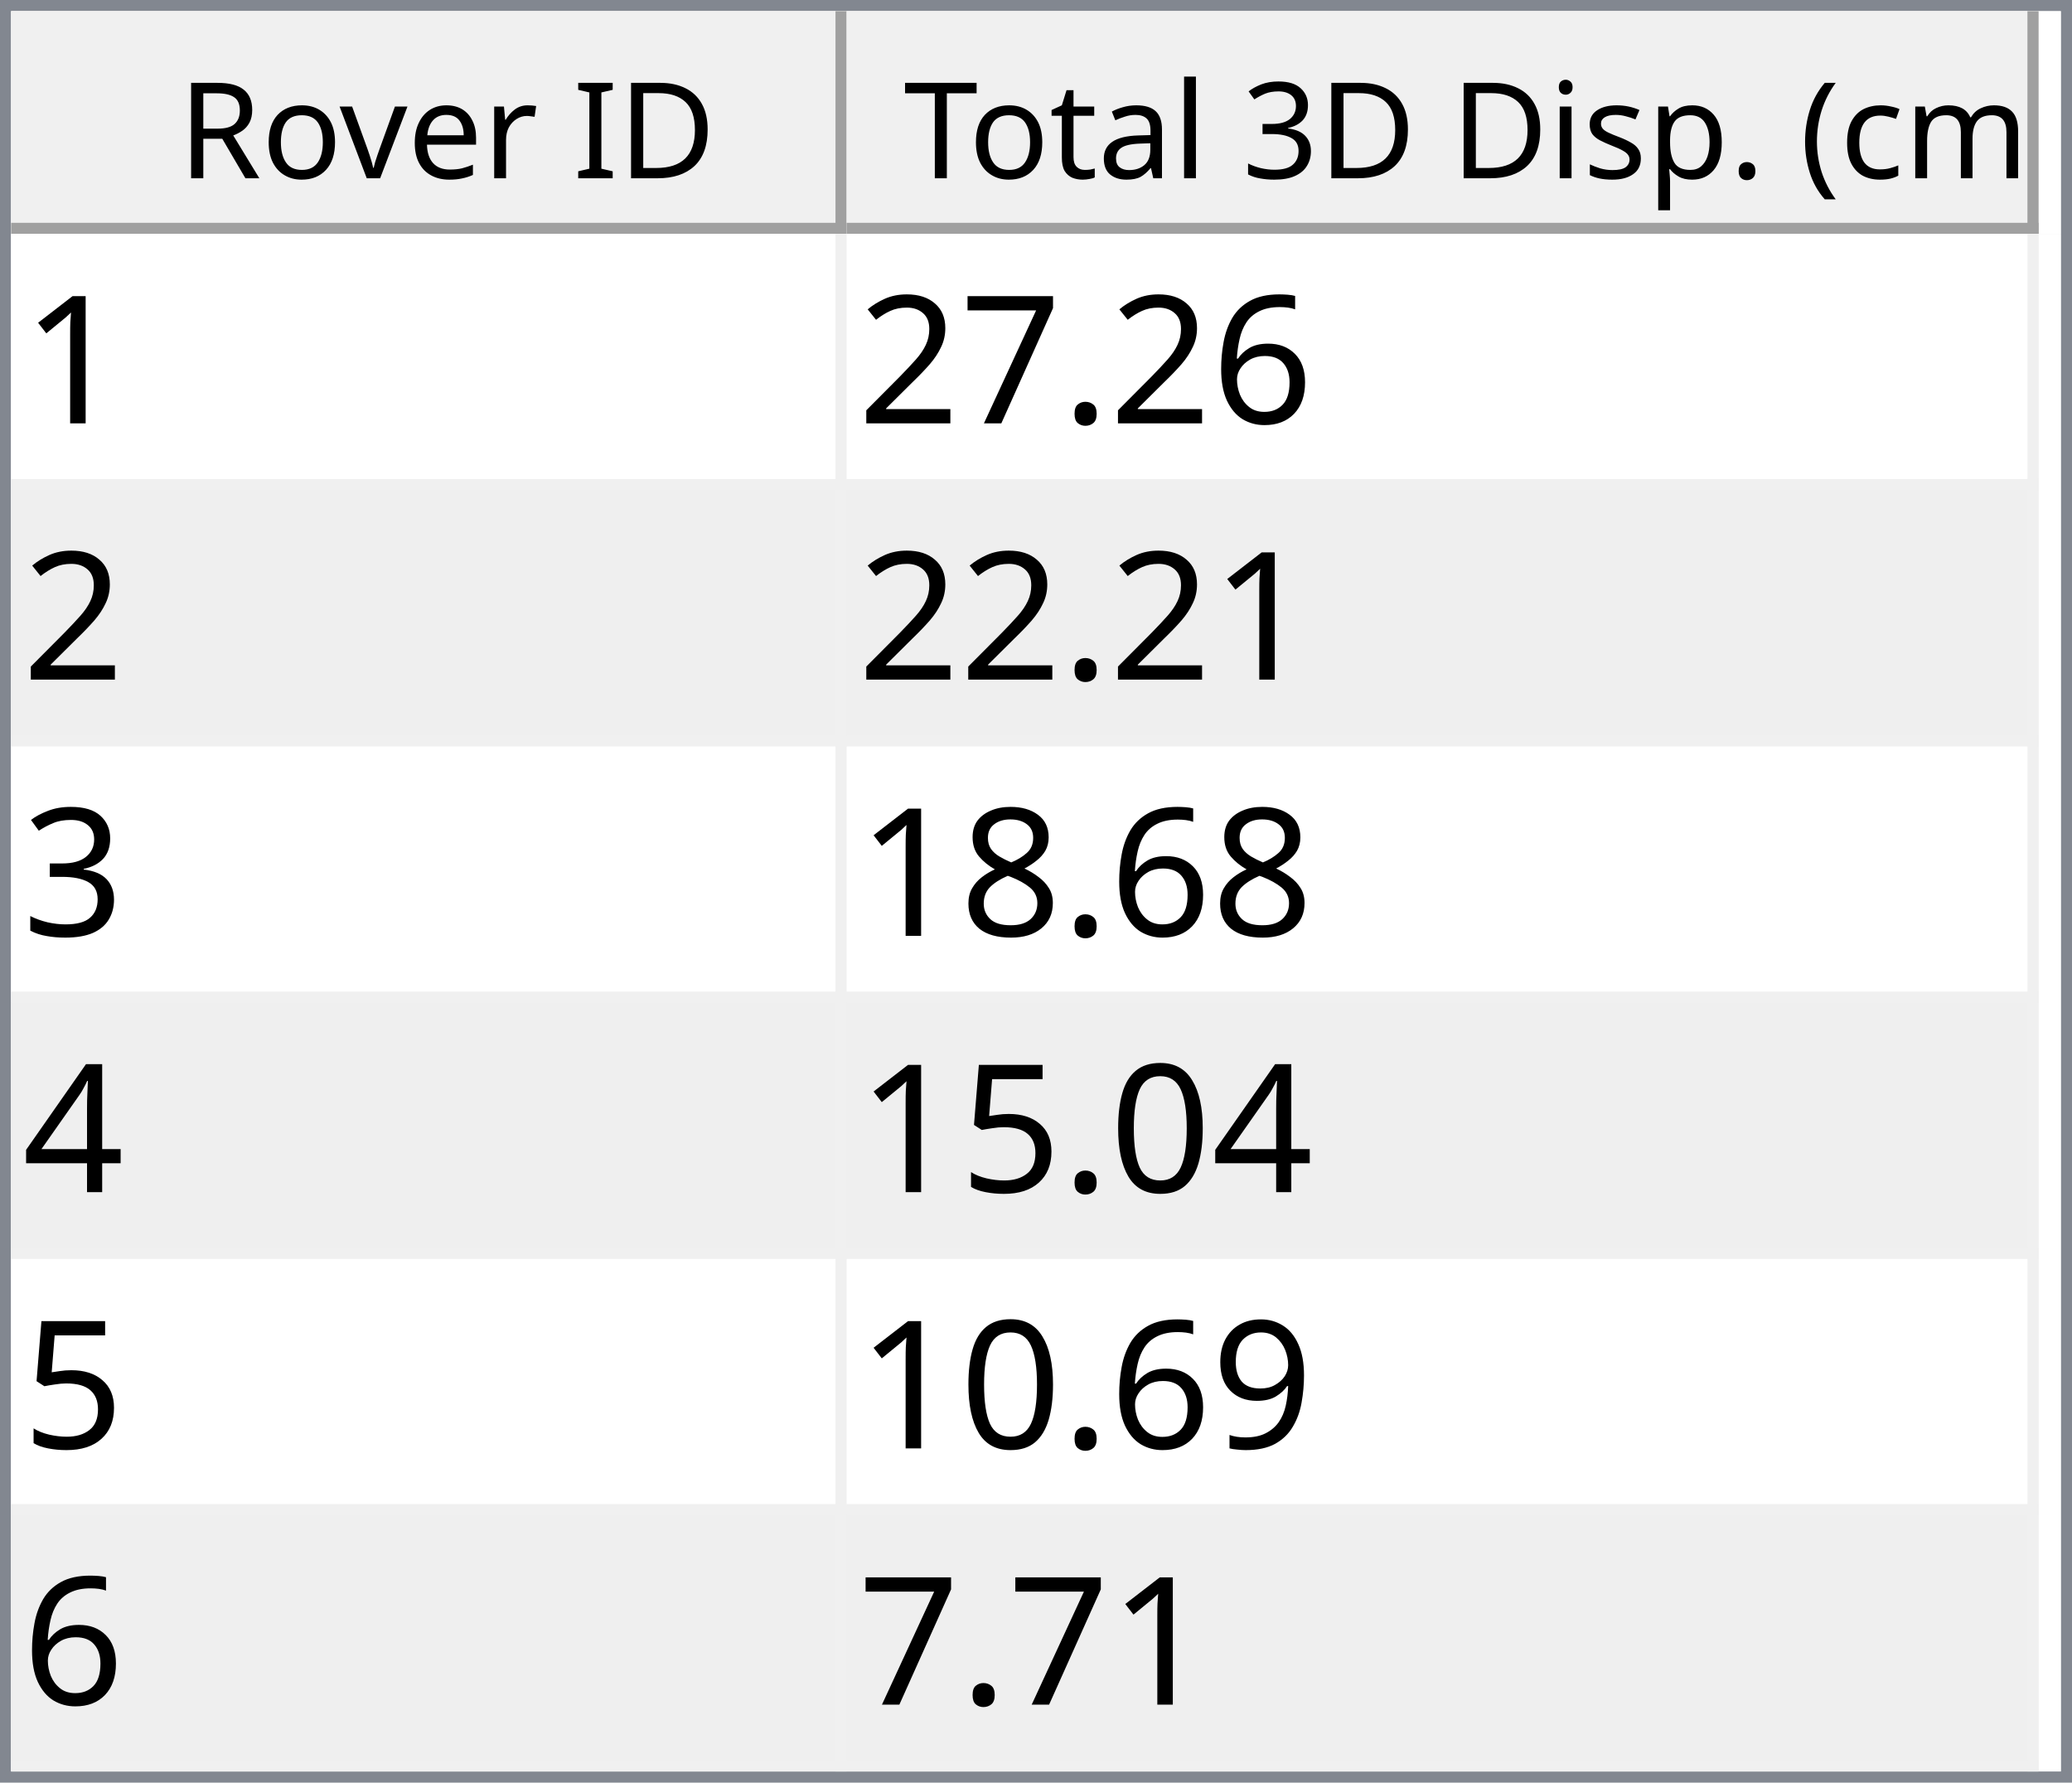
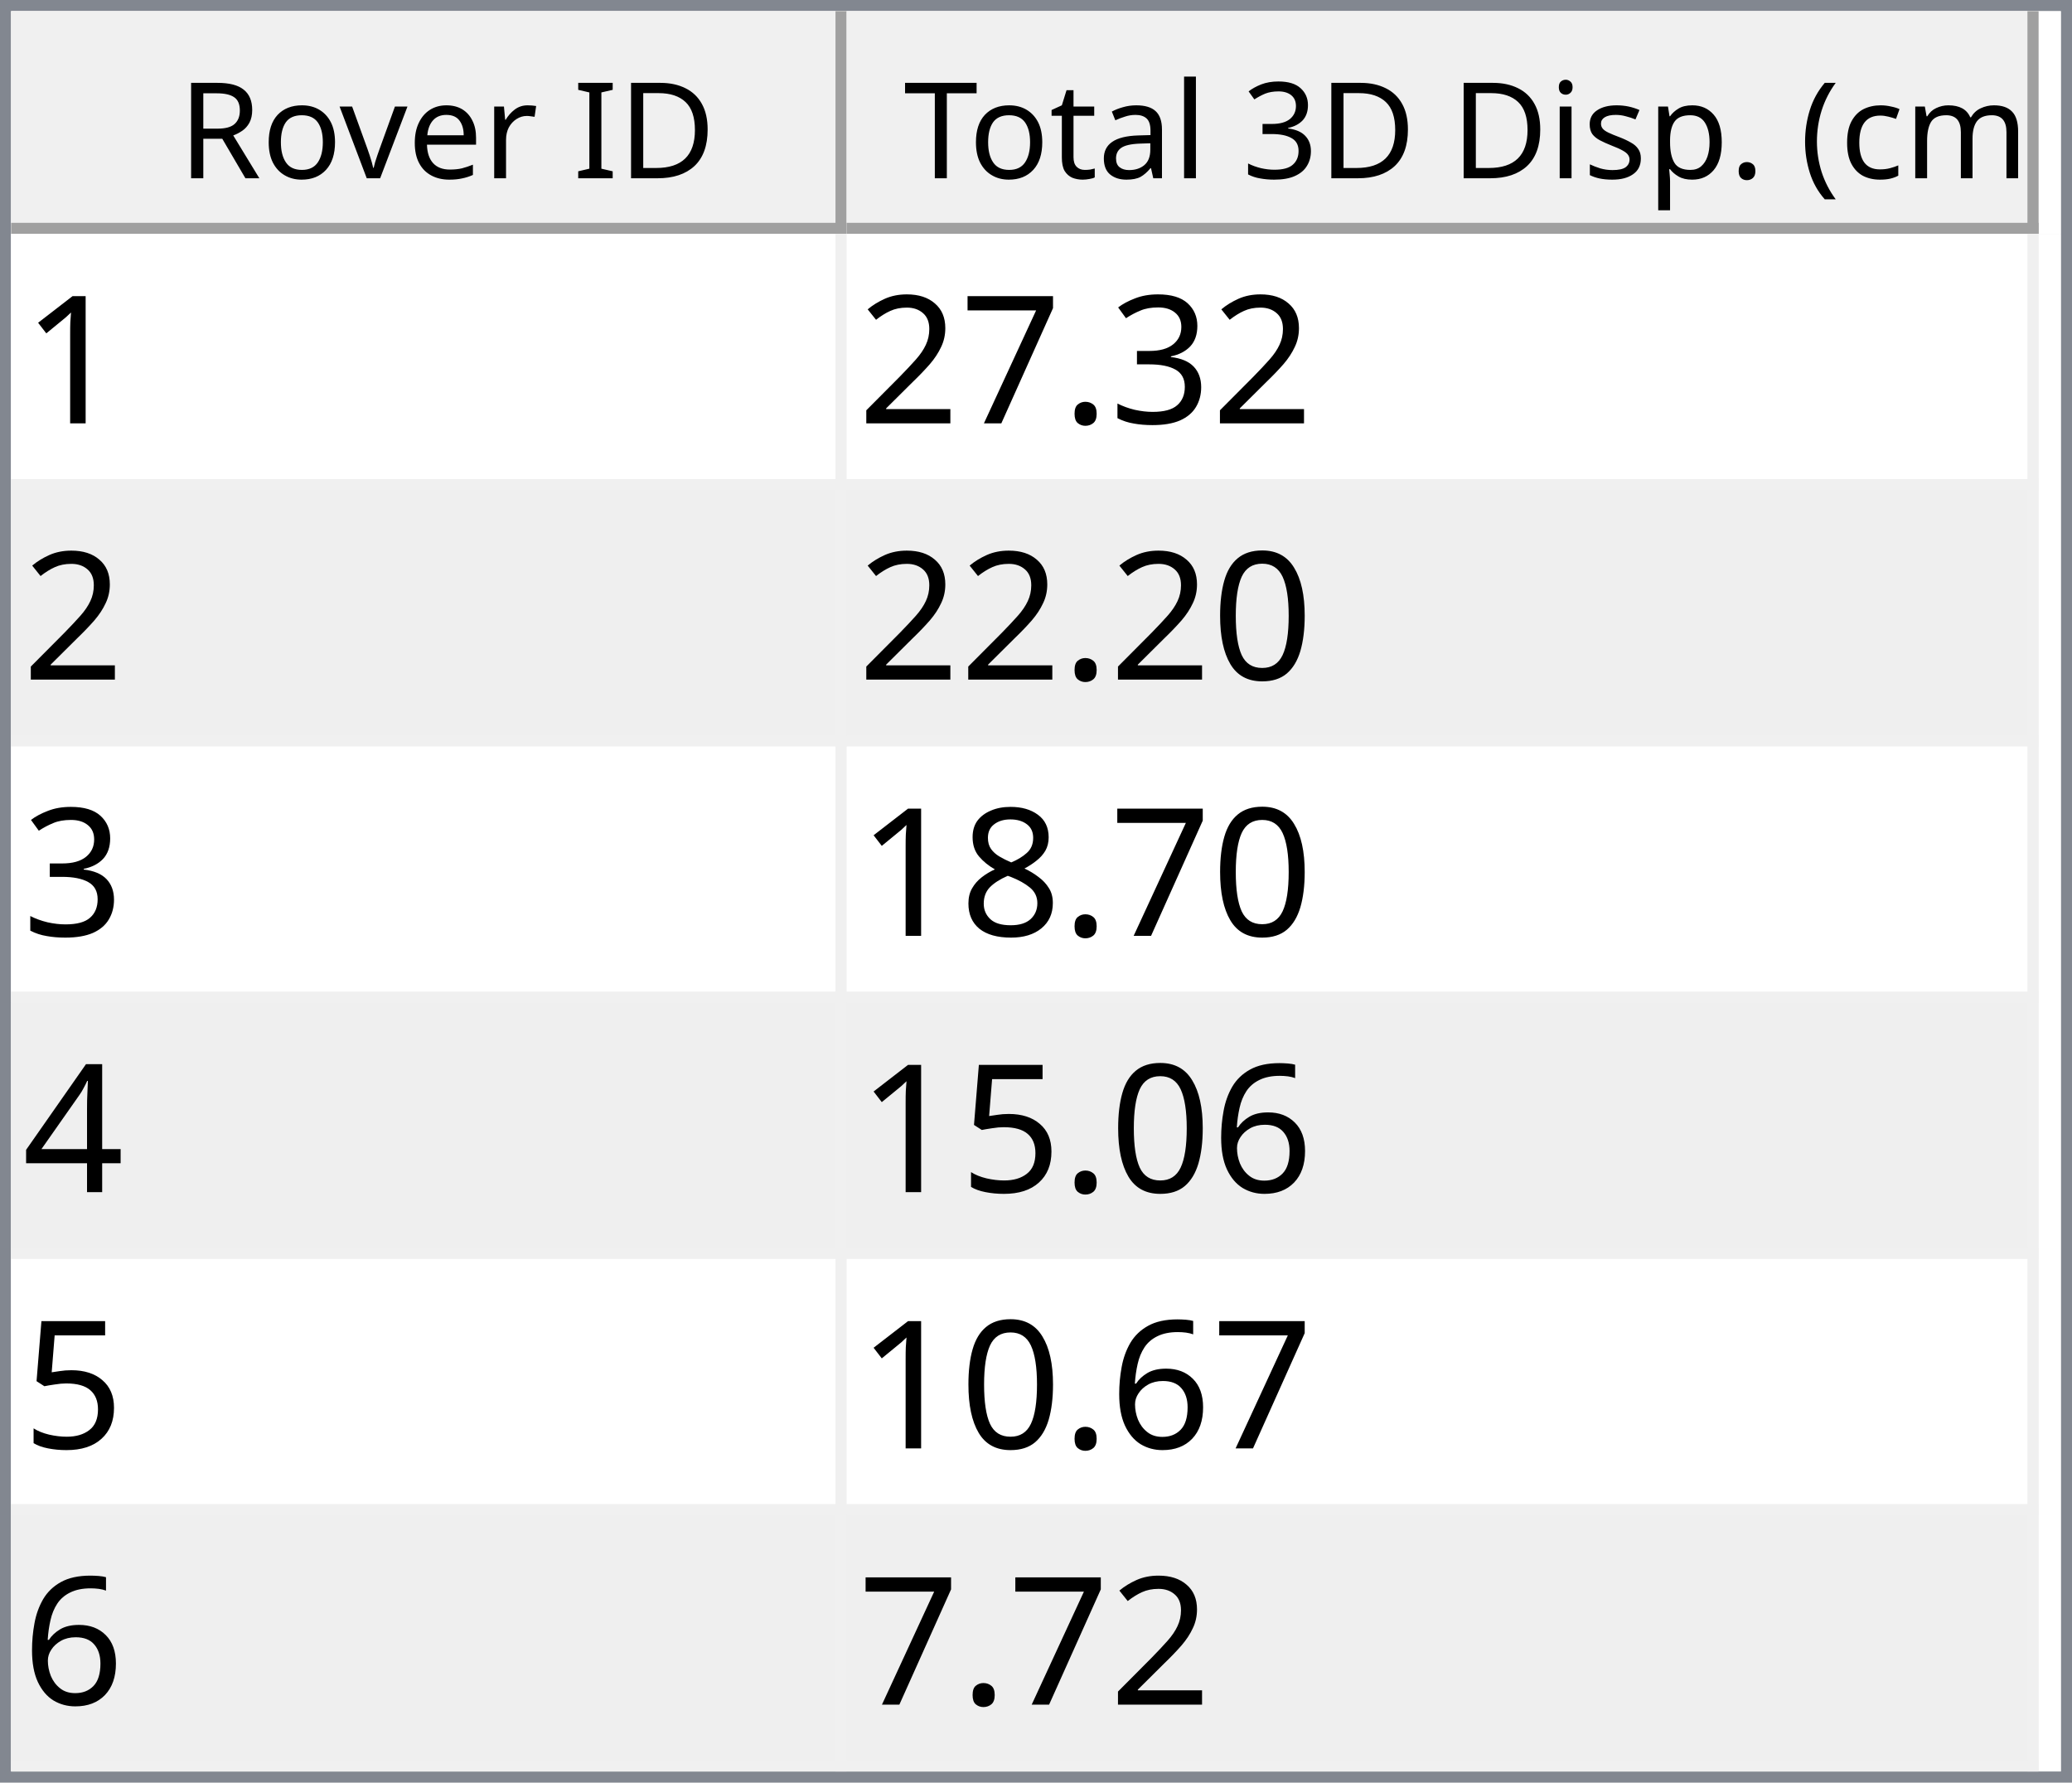
<svg xmlns="http://www.w3.org/2000/svg" style="fill-opacity:1; color-rendering:auto; color-interpolation:auto; text-rendering:auto; stroke:black; stroke-linecap:square; stroke-miterlimit:10; shape-rendering:auto; stroke-opacity:1; fill:black; stroke-dasharray:none; font-weight:normal; stroke-width:1; font-family:'Dialog'; font-style:normal; stroke-linejoin:miter; font-size:12px; stroke-dashoffset:0; image-rendering:auto;" width="186" height="160">
  <defs id="genericDefs" />
  <g>
    <defs id="defs1">
      <clipPath clipPathUnits="userSpaceOnUse" id="clipPath1">
        <path d="M0 0 L186 0 L186 160 L0 160 L0 0 Z" />
      </clipPath>
      <clipPath clipPathUnits="userSpaceOnUse" id="clipPath2">
        <path d="M0 0 L0 160 L186 160 L186 0 Z" />
      </clipPath>
      <clipPath clipPathUnits="userSpaceOnUse" id="clipPath3">
        <path d="M0 0 L0 20 L184 20 L184 0 Z" />
      </clipPath>
      <clipPath clipPathUnits="userSpaceOnUse" id="clipPath4">
        <path d="M0 0 L0 20 L75 20 L75 0 Z" />
      </clipPath>
      <clipPath clipPathUnits="userSpaceOnUse" id="clipPath5">
        <path d="M1 1 L1 19 L74 19 L74 1 Z" />
      </clipPath>
      <clipPath clipPathUnits="userSpaceOnUse" id="clipPath6">
        <path d="M0 0 L0 18 L73 18 L73 0 Z" />
      </clipPath>
      <clipPath clipPathUnits="userSpaceOnUse" id="clipPath7">
        <path d="M-0.5 -0.5 L-0.5 19.5 L74.5 19.5 L74.5 -0.5 Z" />
      </clipPath>
      <clipPath clipPathUnits="userSpaceOnUse" id="clipPath8">
        <path d="M0 0 L0 20 L107 20 L107 0 Z" />
      </clipPath>
      <clipPath clipPathUnits="userSpaceOnUse" id="clipPath9">
        <path d="M1 1 L1 19 L106 19 L106 1 Z" />
      </clipPath>
      <clipPath clipPathUnits="userSpaceOnUse" id="clipPath10">
        <path d="M0 0 L0 18 L105 18 L105 0 Z" />
      </clipPath>
      <clipPath clipPathUnits="userSpaceOnUse" id="clipPath11">
        <path d="M-0.5 -0.5 L-0.5 19.5 L106.5 19.5 L106.5 -0.5 Z" />
      </clipPath>
      <clipPath clipPathUnits="userSpaceOnUse" id="clipPath12">
        <path d="M0 0 L0 138 L184 138 L184 0 Z" />
      </clipPath>
      <clipPath clipPathUnits="userSpaceOnUse" id="clipPath13">
        <path d="M0 0 L0 138 L182 138 L182 0 Z" />
      </clipPath>
      <clipPath clipPathUnits="userSpaceOnUse" id="clipPath14">
        <path d="M-0.5 -0.5 L-0.5 137.5 L181.5 137.5 L181.5 -0.5 Z" />
      </clipPath>
      <clipPath clipPathUnits="userSpaceOnUse" id="clipPath15">
        <path d="M0 0 L0 22 L74 22 L74 0 Z" />
      </clipPath>
      <clipPath clipPathUnits="userSpaceOnUse" id="clipPath16">
        <path d="M0 0 L0 22 L106 22 L106 0 Z" />
      </clipPath>
      <font horiz-adv-x="64.551" id="font1">
        <font-face ascent="107.91" descent="25.098" units-per-em="100" style="font-style:normal; font-family:Segoe UI; font-weight:normal;" />
        <missing-glyph horiz-adv-x="64.551" d="M8.109 0 L8.109 68.266 L56.453 68.266 L56.453 0 L8.109 0 ZM15.328 7.234 L49.219 7.234 L49.219 61.031 L15.328 61.031 L15.328 7.234 Z" />
        <glyph unicode="D" horiz-adv-x="70.117" d="M9.188 0 L9.188 70.016 L28.516 70.016 Q65.531 70.016 65.531 35.891 Q65.531 19.672 55.25 9.836 Q44.969 0 27.734 0 L9.188 0 ZM17.391 62.594 L17.391 7.422 L27.828 7.422 Q41.609 7.422 49.273 14.797 Q56.938 22.172 56.938 35.688 Q56.938 62.594 28.328 62.594 L17.391 62.594 Z" />
        <glyph unicode="I" horiz-adv-x="26.611" d="M17.391 0 L9.188 0 L9.188 70.016 L17.391 70.016 L17.391 0 Z" />
        <glyph unicode=" " horiz-adv-x="27.393" d="" />
        <glyph unicode="r" horiz-adv-x="34.766" d="M34.188 41.891 Q32.078 43.5 28.125 43.5 Q23 43.5 19.555 38.672 Q16.109 33.844 16.109 25.484 L16.109 0 L8.109 0 L8.109 50 L16.109 50 L16.109 39.703 L16.312 39.703 Q18.016 44.969 21.531 47.922 Q25.047 50.875 29.391 50.875 Q32.516 50.875 34.188 50.203 L34.188 41.891 Z" />
        <glyph unicode="e" horiz-adv-x="52.295" d="M48.297 23 L12.984 23 Q13.188 14.656 17.484 10.109 Q21.781 5.562 29.297 5.562 Q37.75 5.562 44.828 11.141 L44.828 3.609 Q38.234 -1.172 27.391 -1.172 Q16.797 -1.172 10.742 5.641 Q4.688 12.453 4.688 24.812 Q4.688 36.469 11.305 43.82 Q17.922 51.172 27.734 51.172 Q37.547 51.172 42.922 44.828 Q48.297 38.484 48.297 27.203 L48.297 23 ZM40.094 29.781 Q40.047 36.719 36.75 40.578 Q33.453 44.438 27.594 44.438 Q21.922 44.438 17.969 40.383 Q14.016 36.328 13.094 29.781 L40.094 29.781 Z" />
        <glyph unicode="v" horiz-adv-x="47.9" d="M47.406 50 L27.484 0 L19.625 0 L0.688 50 L9.469 50 L22.172 13.672 Q23.578 9.672 23.922 6.688 L24.125 6.688 Q24.609 10.453 25.688 13.484 L38.969 50 L47.406 50 Z" />
        <glyph unicode="o" horiz-adv-x="58.594" d="M29 -1.172 Q17.922 -1.172 11.305 5.836 Q4.688 12.844 4.688 24.422 Q4.688 37.016 11.57 44.094 Q18.453 51.172 30.172 51.172 Q41.359 51.172 47.633 44.289 Q53.906 37.406 53.906 25.203 Q53.906 13.234 47.141 6.031 Q40.375 -1.172 29 -1.172 ZM29.594 44.438 Q21.875 44.438 17.383 39.188 Q12.891 33.938 12.891 24.703 Q12.891 15.828 17.43 10.695 Q21.969 5.562 29.594 5.562 Q37.359 5.562 41.531 10.594 Q45.703 15.625 45.703 24.906 Q45.703 34.281 41.531 39.359 Q37.359 44.438 29.594 44.438 Z" />
        <glyph unicode="R" horiz-adv-x="59.814" d="M59.375 0 L49.609 0 L37.891 19.625 Q36.281 22.359 34.766 24.289 Q33.25 26.219 31.664 27.438 Q30.078 28.656 28.25 29.219 Q26.422 29.781 24.125 29.781 L17.391 29.781 L17.391 0 L9.188 0 L9.188 70.016 L30.078 70.016 Q34.672 70.016 38.555 68.867 Q42.438 67.719 45.289 65.375 Q48.141 63.031 49.758 59.547 Q51.375 56.062 51.375 51.375 Q51.375 47.703 50.273 44.656 Q49.172 41.609 47.148 39.211 Q45.125 36.812 42.266 35.133 Q39.406 33.453 35.844 32.516 L35.844 32.328 Q37.594 31.547 38.891 30.547 Q40.188 29.547 41.359 28.18 Q42.531 26.812 43.68 25.078 Q44.828 23.344 46.234 21.047 L59.375 0 ZM17.391 62.594 L17.391 37.203 L28.516 37.203 Q31.594 37.203 34.203 38.133 Q36.812 39.062 38.719 40.797 Q40.625 42.531 41.703 45.047 Q42.781 47.562 42.781 50.688 Q42.781 56.297 39.141 59.445 Q35.5 62.594 28.609 62.594 L17.391 62.594 Z" />
        <glyph unicode=")" horiz-adv-x="30.176" d="M8.297 -15.922 L1.172 -15.922 Q16.406 2.344 16.406 26.812 Q16.406 51.469 1.078 70.016 L8.297 70.016 Q23.531 52.156 23.531 26.703 Q23.531 1.375 8.297 -15.922 Z" />
        <glyph unicode="m" horiz-adv-x="86.133" d="M79.109 0 L71.094 0 L71.094 28.719 Q71.094 37.016 68.531 40.727 Q65.969 44.438 59.906 44.438 Q54.781 44.438 51.195 39.75 Q47.609 35.062 47.609 28.516 L47.609 0 L39.594 0 L39.594 29.688 Q39.594 44.438 28.219 44.438 Q22.953 44.438 19.531 40.016 Q16.109 35.594 16.109 28.516 L16.109 0 L8.109 0 L8.109 50 L16.109 50 L16.109 42.094 L16.312 42.094 Q21.625 51.172 31.844 51.172 Q36.969 51.172 40.773 48.312 Q44.578 45.453 46 40.828 Q51.562 51.172 62.594 51.172 Q79.109 51.172 79.109 30.812 L79.109 0 Z" />
        <glyph unicode="c" horiz-adv-x="46.191" d="M42.188 2.297 Q36.422 -1.172 28.516 -1.172 Q17.828 -1.172 11.258 5.789 Q4.688 12.75 4.688 23.828 Q4.688 36.188 11.766 43.68 Q18.844 51.172 30.672 51.172 Q37.25 51.172 42.281 48.734 L42.281 40.531 Q36.719 44.438 30.375 44.438 Q22.703 44.438 17.797 38.945 Q12.891 33.453 12.891 24.516 Q12.891 15.719 17.508 10.641 Q22.125 5.562 29.891 5.562 Q36.422 5.562 42.188 9.906 L42.188 2.297 Z" />
        <glyph unicode="(" horiz-adv-x="30.176" d="M29.109 -15.922 L21.969 -15.922 Q6.844 1.375 6.844 26.703 Q6.844 52.156 21.969 70.016 L29.203 70.016 Q13.875 51.469 13.875 26.812 Q13.875 2.344 29.109 -15.922 Z" />
        <glyph unicode="." horiz-adv-x="21.68" d="M10.891 -1.078 Q8.641 -1.078 7.055 0.539 Q5.469 2.156 5.469 4.391 Q5.469 6.641 7.055 8.273 Q8.641 9.906 10.891 9.906 Q13.188 9.906 14.797 8.273 Q16.406 6.641 16.406 4.391 Q16.406 2.156 14.797 0.539 Q13.188 -1.078 10.891 -1.078 Z" />
        <glyph unicode="p" horiz-adv-x="58.789" d="M16.312 7.234 L16.109 7.234 L16.109 -23 L8.109 -23 L8.109 50 L16.109 50 L16.109 41.219 L16.312 41.219 Q22.219 51.172 33.594 51.172 Q43.266 51.172 48.688 44.461 Q54.109 37.75 54.109 26.469 Q54.109 13.922 48 6.375 Q41.891 -1.172 31.297 -1.172 Q21.578 -1.172 16.312 7.234 ZM16.109 27.391 L16.109 20.406 Q16.109 14.203 20.141 9.883 Q24.172 5.562 30.375 5.562 Q37.641 5.562 41.773 11.133 Q45.906 16.703 45.906 26.609 Q45.906 34.969 42.047 39.703 Q38.188 44.438 31.594 44.438 Q24.609 44.438 20.359 39.578 Q16.109 34.719 16.109 27.391 Z" />
        <glyph unicode="s" horiz-adv-x="42.432" d="M5.078 1.812 L5.078 10.406 Q11.625 5.562 19.484 5.562 Q30.031 5.562 30.031 12.594 Q30.031 14.594 29.125 15.992 Q28.219 17.391 26.68 18.461 Q25.141 19.531 23.07 20.383 Q21 21.234 18.609 22.172 Q15.281 23.484 12.766 24.828 Q10.25 26.172 8.57 27.859 Q6.891 29.547 6.031 31.695 Q5.172 33.844 5.172 36.719 Q5.172 40.234 6.789 42.945 Q8.406 45.656 11.086 47.484 Q13.766 49.312 17.211 50.242 Q20.656 51.172 24.312 51.172 Q30.812 51.172 35.938 48.922 L35.938 40.828 Q30.422 44.438 23.25 44.438 Q21 44.438 19.195 43.922 Q17.391 43.406 16.094 42.477 Q14.797 41.547 14.086 40.258 Q13.375 38.969 13.375 37.406 Q13.375 35.453 14.086 34.133 Q14.797 32.812 16.164 31.789 Q17.531 30.766 19.484 29.938 Q21.438 29.109 23.922 28.125 Q27.25 26.859 29.883 25.516 Q32.516 24.172 34.375 22.484 Q36.234 20.797 37.234 18.602 Q38.234 16.406 38.234 13.375 Q38.234 9.672 36.602 6.938 Q34.969 4.203 32.234 2.398 Q29.5 0.594 25.93 -0.289 Q22.359 -1.172 18.453 -1.172 Q10.75 -1.172 5.078 1.812 Z" />
        <glyph unicode="i" horiz-adv-x="24.219" d="M12.203 62.703 Q10.062 62.703 8.547 64.164 Q7.031 65.625 7.031 67.875 Q7.031 70.125 8.547 71.609 Q10.062 73.094 12.203 73.094 Q14.406 73.094 15.945 71.609 Q17.484 70.125 17.484 67.875 Q17.484 65.719 15.945 64.211 Q14.406 62.703 12.203 62.703 ZM16.109 0 L8.109 0 L8.109 50 L16.109 50 L16.109 0 Z" />
        <glyph unicode="3" horiz-adv-x="53.906" d="M46.531 19.828 Q46.531 15.094 44.75 11.211 Q42.969 7.328 39.719 4.57 Q36.469 1.812 31.93 0.297 Q27.391 -1.219 21.922 -1.219 Q11.922 -1.219 6 2.594 L6 11.188 Q13.094 5.609 22.219 5.609 Q25.875 5.609 28.828 6.539 Q31.781 7.469 33.906 9.227 Q36.031 10.984 37.18 13.477 Q38.328 15.969 38.328 19.094 Q38.328 32.812 18.797 32.812 L12.984 32.812 L12.984 39.594 L18.5 39.594 Q35.797 39.594 35.797 52.484 Q35.797 64.406 22.609 64.406 Q15.188 64.406 8.688 59.422 L8.688 67.188 Q15.375 71.188 24.609 71.188 Q29 71.188 32.57 69.969 Q36.141 68.75 38.68 66.555 Q41.219 64.359 42.609 61.281 Q44 58.203 44 54.5 Q44 40.672 30.031 36.719 L30.031 36.531 Q33.594 36.141 36.625 34.797 Q39.656 33.453 41.852 31.305 Q44.047 29.156 45.289 26.25 Q46.531 23.344 46.531 19.828 Z" />
        <glyph unicode="l" horiz-adv-x="24.219" d="M16.109 0 L8.109 0 L8.109 74.031 L16.109 74.031 L16.109 0 Z" />
        <glyph unicode="a" horiz-adv-x="50.879" d="M43.891 0 L35.891 0 L35.891 7.812 L35.688 7.812 Q30.469 -1.172 20.312 -1.172 Q12.844 -1.172 8.617 2.781 Q4.391 6.734 4.391 13.281 Q4.391 27.297 20.906 29.594 L35.891 31.688 Q35.891 44.438 25.594 44.438 Q16.547 44.438 9.281 38.281 L9.281 46.484 Q16.656 51.172 26.266 51.172 Q43.891 51.172 43.891 32.516 L43.891 0 ZM35.891 25.297 L23.828 23.641 Q18.266 22.859 15.43 20.875 Q12.594 18.891 12.594 13.875 Q12.594 10.203 15.211 7.883 Q17.828 5.562 22.172 5.562 Q28.125 5.562 32.008 9.742 Q35.891 13.922 35.891 20.312 L35.891 25.297 Z" />
        <glyph unicode="t" horiz-adv-x="33.887" d="M31.297 0.484 Q28.469 -1.078 23.828 -1.078 Q10.688 -1.078 10.688 13.578 L10.688 43.172 L2.094 43.172 L2.094 50 L10.688 50 L10.688 62.203 L18.703 64.797 L18.703 50 L31.297 50 L31.297 43.172 L18.703 43.172 L18.703 14.984 Q18.703 9.969 20.414 7.82 Q22.125 5.672 26.078 5.672 Q29.109 5.672 31.297 7.328 L31.297 0.484 Z" />
        <glyph unicode="T" horiz-adv-x="52.393" d="M50.594 62.594 L30.375 62.594 L30.375 0 L22.172 0 L22.172 62.594 L2 62.594 L2 70.016 L50.594 70.016 L50.594 62.594 Z" />
      </font>
      <font horiz-adv-x="75.0" id="font2">
        <font-face ascent="100.537" descent="21.973" units-per-em="100" style="font-style:normal; font-family:sans-serif; font-weight:normal;" />
        <missing-glyph horiz-adv-x="75.0" d="M12.5 0 L12.5 62.5 L62.5 62.5 L62.5 0 L12.5 0 ZM14.062 1.562 L60.938 1.562 L60.938 60.938 L14.062 60.938 L14.062 1.562 Z" />
        <glyph unicode="1" horiz-adv-x="55.615" d="M37.25 0 L28.469 0 L28.469 56 Q25.297 52.984 20.141 49.953 Q14.984 46.922 10.891 45.406 L10.891 53.906 Q18.266 57.375 23.781 62.305 Q29.297 67.234 31.594 71.875 L37.25 71.875 L37.25 0 Z" />
-         <glyph unicode="6" horiz-adv-x="55.615" d="M49.75 54.047 L41.016 53.375 Q39.844 58.547 37.703 60.891 Q34.125 64.656 28.906 64.656 Q24.703 64.656 21.531 62.312 Q17.391 59.281 14.992 53.469 Q12.594 47.656 12.5 36.922 Q15.672 41.75 20.266 44.094 Q24.859 46.438 29.891 46.438 Q38.672 46.438 44.852 39.969 Q51.031 33.5 51.031 23.25 Q51.031 16.5 48.125 10.719 Q45.219 4.938 40.141 1.859 Q35.062 -1.219 28.609 -1.219 Q17.625 -1.219 10.695 6.859 Q3.766 14.938 3.766 33.5 Q3.766 54.25 11.422 63.672 Q18.109 71.875 29.438 71.875 Q37.891 71.875 43.289 67.141 Q48.688 62.406 49.75 54.047 ZM13.875 23.188 Q13.875 18.656 15.797 14.508 Q17.719 10.359 21.188 8.18 Q24.656 6 28.469 6 Q34.031 6 38.039 10.492 Q42.047 14.984 42.047 22.703 Q42.047 30.125 38.086 34.398 Q34.125 38.672 28.125 38.672 Q22.172 38.672 18.023 34.398 Q13.875 30.125 13.875 23.188 Z" />
+         <glyph unicode="3" horiz-adv-x="55.615" d="M4.203 18.891 L12.984 20.062 Q14.5 12.594 18.141 9.297 Q21.781 6 27 6 Q33.203 6 37.477 10.297 Q41.75 14.594 41.75 20.953 Q41.75 27 37.797 30.93 Q33.844 34.859 27.734 34.859 Q25.25 34.859 21.531 33.891 L22.516 41.609 Q23.391 41.5 23.922 41.5 Q29.547 41.5 34.039 44.43 Q38.531 47.359 38.531 53.469 Q38.531 58.297 35.258 61.477 Q31.984 64.656 26.812 64.656 Q21.688 64.656 18.266 61.43 Q14.844 58.203 13.875 51.766 L5.078 53.328 Q6.688 62.156 12.398 67.016 Q18.109 71.875 26.609 71.875 Q32.469 71.875 37.398 69.359 Q42.328 66.844 44.945 62.5 Q47.562 58.156 47.562 53.266 Q47.562 48.641 45.07 44.828 Q42.578 41.016 37.703 38.766 Q44.047 37.312 47.562 32.695 Q51.078 28.078 51.078 21.141 Q51.078 11.766 44.242 5.25 Q37.406 -1.266 26.953 -1.266 Q17.531 -1.266 11.305 4.352 Q5.078 9.969 4.203 18.891 Z" />
        <glyph unicode="." horiz-adv-x="27.783" d="M9.078 0 L9.078 10.016 L19.094 10.016 L19.094 0 L9.078 0 Z" />
        <glyph unicode="7" horiz-adv-x="55.615" d="M4.734 62.203 L4.734 70.656 L51.078 70.656 L51.078 63.812 Q44.234 56.547 37.523 44.484 Q30.812 32.422 27.156 19.672 Q24.516 10.688 23.781 0 L14.75 0 Q14.891 8.453 18.062 20.414 Q21.234 32.375 27.172 43.484 Q33.109 54.594 39.797 62.203 L4.734 62.203 Z" />
        <glyph unicode="2" horiz-adv-x="55.615" d="M50.344 8.453 L50.344 0 L3.031 0 Q2.938 3.172 4.047 6.109 Q5.859 10.938 9.836 15.625 Q13.812 20.312 21.344 26.469 Q33.016 36.031 37.117 41.625 Q41.219 47.219 41.219 52.203 Q41.219 57.422 37.477 61.008 Q33.734 64.594 27.734 64.594 Q21.391 64.594 17.578 60.789 Q13.766 56.984 13.719 50.25 L4.688 51.172 Q5.609 61.281 11.664 66.578 Q17.719 71.875 27.938 71.875 Q38.234 71.875 44.242 66.164 Q50.25 60.453 50.25 52 Q50.25 47.703 48.492 43.555 Q46.734 39.406 42.656 34.812 Q38.578 30.219 29.109 22.219 Q21.188 15.578 18.945 13.211 Q16.703 10.844 15.234 8.453 L50.344 8.453 Z" />
-         <glyph unicode="3" horiz-adv-x="55.615" d="M4.203 18.891 L12.984 20.062 Q14.5 12.594 18.141 9.297 Q21.781 6 27 6 Q33.203 6 37.477 10.297 Q41.75 14.594 41.75 20.953 Q41.75 27 37.797 30.93 Q33.844 34.859 27.734 34.859 Q25.25 34.859 21.531 33.891 L22.516 41.609 Q23.391 41.5 23.922 41.5 Q29.547 41.5 34.039 44.43 Q38.531 47.359 38.531 53.469 Q38.531 58.297 35.258 61.477 Q31.984 64.656 26.812 64.656 Q21.688 64.656 18.266 61.43 Q14.844 58.203 13.875 51.766 L5.078 53.328 Q6.688 62.156 12.398 67.016 Q18.109 71.875 26.609 71.875 Q32.469 71.875 37.398 69.359 Q42.328 66.844 44.945 62.5 Q47.562 58.156 47.562 53.266 Q47.562 48.641 45.07 44.828 Q42.578 41.016 37.703 38.766 Q44.047 37.312 47.562 32.695 Q51.078 28.078 51.078 21.141 Q51.078 11.766 44.242 5.25 Q37.406 -1.266 26.953 -1.266 Q17.531 -1.266 11.305 4.352 Q5.078 9.969 4.203 18.891 Z" />
+         <glyph unicode="0" horiz-adv-x="55.615" d="M4.156 35.297 Q4.156 48 6.766 55.742 Q9.375 63.484 14.523 67.68 Q19.672 71.875 27.484 71.875 Q33.25 71.875 37.594 69.555 Q41.938 67.234 44.773 62.867 Q47.609 58.5 49.219 52.227 Q50.828 45.953 50.828 35.297 Q50.828 22.703 48.242 14.969 Q45.656 7.234 40.508 3.008 Q35.359 -1.219 27.484 -1.219 Q17.141 -1.219 11.234 6.203 Q4.156 15.141 4.156 35.297 ZM13.188 35.297 Q13.188 17.672 17.312 11.836 Q21.438 6 27.484 6 Q33.547 6 37.672 11.859 Q41.797 17.719 41.797 35.297 Q41.797 52.984 37.672 58.789 Q33.547 64.594 27.391 64.594 Q21.344 64.594 17.719 59.469 Q13.188 52.938 13.188 35.297 Z" />
        <glyph unicode="8" horiz-adv-x="55.615" d="M17.672 38.812 Q12.203 40.828 9.57 44.539 Q6.938 48.25 6.938 53.422 Q6.938 61.234 12.555 66.555 Q18.172 71.875 27.484 71.875 Q36.859 71.875 42.578 66.43 Q48.297 60.984 48.297 53.172 Q48.297 48.188 45.68 44.508 Q43.062 40.828 37.75 38.812 Q44.344 36.672 47.781 31.883 Q51.219 27.094 51.219 20.453 Q51.219 11.281 44.727 5.031 Q38.234 -1.219 27.641 -1.219 Q17.047 -1.219 10.547 5.055 Q4.047 11.328 4.047 20.703 Q4.047 27.688 7.594 32.398 Q11.141 37.109 17.672 38.812 ZM15.922 53.719 Q15.922 48.641 19.195 45.414 Q22.469 42.188 27.688 42.188 Q32.766 42.188 36.016 45.383 Q39.266 48.578 39.266 53.219 Q39.266 58.062 35.914 61.359 Q32.562 64.656 27.594 64.656 Q22.562 64.656 19.242 61.43 Q15.922 58.203 15.922 53.719 ZM13.094 20.656 Q13.094 16.891 14.875 13.375 Q16.656 9.859 20.172 7.93 Q23.688 6 27.734 6 Q34.031 6 38.133 10.055 Q42.234 14.109 42.234 20.359 Q42.234 26.703 38.016 30.859 Q33.797 35.016 27.438 35.016 Q21.234 35.016 17.164 30.914 Q13.094 26.812 13.094 20.656 Z" />
        <glyph unicode="4" horiz-adv-x="55.615" d="M32.328 0 L32.328 17.141 L1.266 17.141 L1.266 25.203 L33.938 71.578 L41.109 71.578 L41.109 25.203 L50.781 25.203 L50.781 17.141 L41.109 17.141 L41.109 0 L32.328 0 ZM32.328 25.203 L32.328 57.469 L9.906 25.203 L32.328 25.203 Z" />
-         <glyph unicode="0" horiz-adv-x="55.615" d="M4.156 35.297 Q4.156 48 6.766 55.742 Q9.375 63.484 14.523 67.68 Q19.672 71.875 27.484 71.875 Q33.25 71.875 37.594 69.555 Q41.938 67.234 44.773 62.867 Q47.609 58.5 49.219 52.227 Q50.828 45.953 50.828 35.297 Q50.828 22.703 48.242 14.969 Q45.656 7.234 40.508 3.008 Q35.359 -1.219 27.484 -1.219 Q17.141 -1.219 11.234 6.203 Q4.156 15.141 4.156 35.297 ZM13.188 35.297 Q13.188 17.672 17.312 11.836 Q21.438 6 27.484 6 Q33.547 6 37.672 11.859 Q41.797 17.719 41.797 35.297 Q41.797 52.984 37.672 58.789 Q33.547 64.594 27.391 64.594 Q21.344 64.594 17.719 59.469 Q13.188 52.938 13.188 35.297 Z" />
+         <glyph unicode="6" horiz-adv-x="55.615" d="M49.75 54.047 L41.016 53.375 Q39.844 58.547 37.703 60.891 Q34.125 64.656 28.906 64.656 Q24.703 64.656 21.531 62.312 Q17.391 59.281 14.992 53.469 Q12.594 47.656 12.5 36.922 Q15.672 41.75 20.266 44.094 Q24.859 46.438 29.891 46.438 Q38.672 46.438 44.852 39.969 Q51.031 33.5 51.031 23.25 Q51.031 16.5 48.125 10.719 Q45.219 4.938 40.141 1.859 Q35.062 -1.219 28.609 -1.219 Q17.625 -1.219 10.695 6.859 Q3.766 14.938 3.766 33.5 Q3.766 54.25 11.422 63.672 Q18.109 71.875 29.438 71.875 Q37.891 71.875 43.289 67.141 Q48.688 62.406 49.75 54.047 ZM13.875 23.188 Q13.875 18.656 15.797 14.508 Q17.719 10.359 21.188 8.18 Q24.656 6 28.469 6 Q34.031 6 38.039 10.492 Q42.047 14.984 42.047 22.703 Q42.047 30.125 38.086 34.398 Q34.125 38.672 28.125 38.672 Q22.172 38.672 18.023 34.398 Q13.875 30.125 13.875 23.188 Z" />
        <glyph unicode="5" horiz-adv-x="55.615" d="M4.156 18.75 L13.375 19.531 Q14.406 12.797 18.141 9.398 Q21.875 6 27.156 6 Q33.5 6 37.891 10.789 Q42.281 15.578 42.281 23.484 Q42.281 31 38.062 35.352 Q33.844 39.703 27 39.703 Q22.75 39.703 19.336 37.773 Q15.922 35.844 13.969 32.766 L5.719 33.844 L12.641 70.609 L48.25 70.609 L48.25 62.203 L19.672 62.203 L15.828 42.969 Q22.266 47.469 29.344 47.469 Q38.719 47.469 45.164 40.969 Q51.609 34.469 51.609 24.266 Q51.609 14.547 45.953 7.469 Q39.062 -1.219 27.156 -1.219 Q17.391 -1.219 11.211 4.25 Q5.031 9.719 4.156 18.75 Z" />
-         <glyph unicode="9" horiz-adv-x="55.615" d="M5.469 16.547 L13.922 17.328 Q14.984 11.375 18.016 8.688 Q21.047 6 25.781 6 Q29.828 6 32.883 7.859 Q35.938 9.719 37.891 12.82 Q39.844 15.922 41.164 21.195 Q42.484 26.469 42.484 31.938 Q42.484 32.516 42.438 33.688 Q39.797 29.5 35.234 26.883 Q30.672 24.266 25.344 24.266 Q16.453 24.266 10.305 30.711 Q4.156 37.156 4.156 47.703 Q4.156 58.594 10.578 65.234 Q17 71.875 26.656 71.875 Q33.641 71.875 39.43 68.117 Q45.219 64.359 48.219 57.398 Q51.219 50.438 51.219 37.25 Q51.219 23.531 48.242 15.406 Q45.266 7.281 39.383 3.031 Q33.5 -1.219 25.594 -1.219 Q17.188 -1.219 11.867 3.445 Q6.547 8.109 5.469 16.547 ZM41.453 48.141 Q41.453 55.719 37.43 60.156 Q33.406 64.594 27.734 64.594 Q21.875 64.594 17.531 59.812 Q13.188 55.031 13.188 47.406 Q13.188 40.578 17.312 36.305 Q21.438 32.031 27.484 32.031 Q33.594 32.031 37.523 36.305 Q41.453 40.578 41.453 48.141 Z" />
      </font>
    </defs>
    <g style="fill:white; stroke:white;">
      <rect x="0" y="0" width="186" style="clip-path:url(#clipPath1); stroke:none;" height="160" />
    </g>
    <g style="fill:white; text-rendering:optimizeSpeed; color-rendering:optimizeSpeed; image-rendering:optimizeSpeed; shape-rendering:crispEdges; stroke:white; color-interpolation:sRGB;">
      <rect x="0" width="186" height="160" y="0" style="stroke:none;" />
      <path style="stroke:none;" d="M0 160 L186 160 L186 0 L0 0 Z" />
    </g>
    <g style="fill:rgb(240,240,240); font-family:'Segoe UI'; stroke:rgb(240,240,240);">
      <rect x="0" y="0" width="186" style="clip-path:url(#clipPath2); stroke:none;" height="160" />
    </g>
    <g style="fill:rgb(130,135,144); font-family:'Segoe UI'; stroke:rgb(130,135,144);">
      <path d="M0 0 L186 0 L186 160 L0 160 L0 0 ZM1 1 L185 1 L185 159 L1 159 L1 1 Z" style="fill-rule:evenodd; clip-path:url(#clipPath2); stroke:none;" />
    </g>
    <g style="fill:white; font-family:'Segoe UI'; stroke:white;" transform="translate(1,1)">
      <rect x="0" y="0" width="184" style="clip-path:url(#clipPath3); stroke:none;" height="20" />
    </g>
    <g style="fill:rgb(240,240,240); font-family:'Segoe UI'; stroke:rgb(240,240,240);" transform="translate(1,1)">
      <rect x="0" y="0" width="75" style="clip-path:url(#clipPath4); stroke:none;" height="20" />
    </g>
    <g style="font-family:'Segoe UI';" transform="translate(2,2)">
      <text x="14" xml:space="preserve" y="14" style="clip-path:url(#clipPath6); stroke:none;">Rover ID</text>
    </g>
    <g style="fill:rgb(160,160,160); font-family:'Segoe UI'; stroke:rgb(160,160,160); stroke-linejoin:bevel;" transform="translate(1.5,1.5)">
      <line x1="74" x2="74" y1="0" style="fill:none; clip-path:url(#clipPath7);" y2="19" />
    </g>
    <g style="fill:rgb(160,160,160); font-family:'Segoe UI'; stroke:rgb(160,160,160); stroke-linejoin:bevel;" transform="matrix(1,0,0,1,1,1) translate(0.5,0.5)">
      <line x1="0" x2="74" y1="19" style="fill:none; clip-path:url(#clipPath7);" y2="19" />
    </g>
    <g style="fill:rgb(240,240,240); font-family:'Segoe UI'; stroke:rgb(240,240,240);" transform="translate(76,1)">
      <rect x="0" y="0" width="107" style="clip-path:url(#clipPath8); stroke:none;" height="20" />
    </g>
    <g style="font-family:'Segoe UI';" transform="translate(77,2)">
      <text x="1" xml:space="preserve" y="14" style="clip-path:url(#clipPath10); stroke:none;"> Total 3D Disp. (cm)</text>
    </g>
    <g style="fill:rgb(160,160,160); font-family:'Segoe UI'; stroke:rgb(160,160,160); stroke-linejoin:bevel;" transform="translate(76.5,1.5)">
      <line x1="106" x2="106" y1="0" style="fill:none; clip-path:url(#clipPath11);" y2="19" />
    </g>
    <g style="fill:rgb(160,160,160); font-family:'Segoe UI'; stroke:rgb(160,160,160); stroke-linejoin:bevel;" transform="matrix(1,0,0,1,76,1) translate(0.5,0.5)">
      <line x1="0" x2="106" y1="19" style="fill:none; clip-path:url(#clipPath11);" y2="19" />
    </g>
    <g style="fill:white; font-family:'Segoe UI'; stroke:white;" transform="translate(1,21)">
      <rect x="0" y="0" width="184" style="clip-path:url(#clipPath12); stroke:none;" height="138" />
    </g>
    <g style="fill:rgb(240,240,240); font-size:16px; font-family:sans-serif; stroke:rgb(240,240,240);" transform="translate(1,21)">
      <rect x="0" y="0" width="182" style="clip-path:url(#clipPath13); stroke:none;" height="138" />
      <line transform="translate(0.5,0.5)" x1="0" x2="181" y1="22" style="clip-path:url(#clipPath14); fill:none; stroke-linejoin:bevel;" y2="22" />
    </g>
    <g transform="matrix(1,0,0,1,1,21) translate(0.5,0.5)" style="fill:rgb(240,240,240); font-size:16px; font-family:sans-serif; stroke:rgb(240,240,240); stroke-linejoin:bevel;">
      <line x1="0" x2="181" y1="45" style="fill:none; clip-path:url(#clipPath14);" y2="45" />
    </g>
    <g transform="matrix(1,0,0,1,1,21) translate(0.5,0.5)" style="fill:rgb(240,240,240); font-size:16px; font-family:sans-serif; stroke:rgb(240,240,240); stroke-linejoin:bevel;">
      <line x1="0" x2="181" y1="68" style="fill:none; clip-path:url(#clipPath14);" y2="68" />
    </g>
    <g transform="matrix(1,0,0,1,1,21) translate(0.5,0.5)" style="fill:rgb(240,240,240); font-size:16px; font-family:sans-serif; stroke:rgb(240,240,240); stroke-linejoin:bevel;">
      <line x1="0" x2="181" y1="91" style="fill:none; clip-path:url(#clipPath14);" y2="91" />
    </g>
    <g transform="matrix(1,0,0,1,1,21) translate(0.5,0.5)" style="fill:rgb(240,240,240); font-size:16px; font-family:sans-serif; stroke:rgb(240,240,240); stroke-linejoin:bevel;">
      <line x1="0" x2="181" y1="114" style="fill:none; clip-path:url(#clipPath14);" y2="114" />
    </g>
    <g transform="matrix(1,0,0,1,1,21) translate(0.5,0.5)" style="fill:rgb(240,240,240); font-size:16px; font-family:sans-serif; stroke:rgb(240,240,240); stroke-linejoin:bevel;">
      <line x1="0" x2="181" y1="137" style="fill:none; clip-path:url(#clipPath14);" y2="137" />
    </g>
    <g transform="matrix(1,0,0,1,1,21) translate(0.5,0.5)" style="fill:rgb(240,240,240); font-size:16px; font-family:sans-serif; stroke:rgb(240,240,240); stroke-linejoin:bevel;">
      <line x1="74" x2="74" y1="0" style="fill:none; clip-path:url(#clipPath14);" y2="137" />
    </g>
    <g transform="matrix(1,0,0,1,1,21) translate(0.5,0.5)" style="fill:rgb(240,240,240); font-size:16px; font-family:sans-serif; stroke:rgb(240,240,240); stroke-linejoin:bevel;">
      <line x1="181" x2="181" y1="0" style="fill:none; clip-path:url(#clipPath14);" y2="137" />
    </g>
    <g style="fill:white; font-size:16px; font-family:sans-serif; stroke:white;" transform="matrix(1,0,0,1,1,21)">
      <rect x="0" y="0" width="74" style="clip-path:url(#clipPath15); stroke:none;" height="22" />
      <text x="1" y="17" style="fill:black; clip-path:url(#clipPath15); stroke:none;" xml:space="preserve">1</text>
    </g>
    <g style="fill:white; font-size:16px; font-family:sans-serif; stroke:white;" transform="matrix(1,0,0,1,1,21) translate(75,0)">
      <rect x="0" y="0" width="106" style="clip-path:url(#clipPath16); stroke:none;" height="22" />
-       <text x="1" y="17" style="fill:black; clip-path:url(#clipPath16); stroke:none;" xml:space="preserve">27.26</text>
+       <text x="1" y="17" style="fill:black; clip-path:url(#clipPath16); stroke:none;" xml:space="preserve">27.32</text>
    </g>
    <g style="fill:rgb(239,239,239); font-size:16px; font-family:sans-serif; stroke:rgb(239,239,239);" transform="matrix(1,0,0,1,1,21) translate(0,23)">
      <rect x="0" y="0" width="74" style="clip-path:url(#clipPath15); stroke:none;" height="22" />
      <text x="1" y="17" style="fill:black; clip-path:url(#clipPath15); stroke:none;" xml:space="preserve">2</text>
    </g>
    <g style="fill:rgb(239,239,239); font-size:16px; font-family:sans-serif; stroke:rgb(239,239,239);" transform="matrix(1,0,0,1,1,21) translate(75,23)">
      <rect x="0" y="0" width="106" style="clip-path:url(#clipPath16); stroke:none;" height="22" />
-       <text x="1" y="17" style="fill:black; clip-path:url(#clipPath16); stroke:none;" xml:space="preserve">22.21</text>
+       <text x="1" y="17" style="fill:black; clip-path:url(#clipPath16); stroke:none;" xml:space="preserve">22.20</text>
    </g>
    <g style="fill:white; font-size:16px; font-family:sans-serif; stroke:white;" transform="matrix(1,0,0,1,1,21) translate(0,46)">
      <rect x="0" y="0" width="74" style="clip-path:url(#clipPath15); stroke:none;" height="22" />
      <text x="1" y="17" style="fill:black; clip-path:url(#clipPath15); stroke:none;" xml:space="preserve">3</text>
    </g>
    <g style="fill:white; font-size:16px; font-family:sans-serif; stroke:white;" transform="matrix(1,0,0,1,1,21) translate(75,46)">
      <rect x="0" y="0" width="106" style="clip-path:url(#clipPath16); stroke:none;" height="22" />
-       <text x="1" y="17" style="fill:black; clip-path:url(#clipPath16); stroke:none;" xml:space="preserve">18.68</text>
+       <text x="1" y="17" style="fill:black; clip-path:url(#clipPath16); stroke:none;" xml:space="preserve">18.70</text>
    </g>
    <g style="fill:rgb(239,239,239); font-size:16px; font-family:sans-serif; stroke:rgb(239,239,239);" transform="matrix(1,0,0,1,1,21) translate(0,69)">
      <rect x="0" y="0" width="74" style="clip-path:url(#clipPath15); stroke:none;" height="22" />
      <text x="1" y="17" style="fill:black; clip-path:url(#clipPath15); stroke:none;" xml:space="preserve">4</text>
    </g>
    <g style="fill:rgb(239,239,239); font-size:16px; font-family:sans-serif; stroke:rgb(239,239,239);" transform="matrix(1,0,0,1,1,21) translate(75,69)">
      <rect x="0" y="0" width="106" style="clip-path:url(#clipPath16); stroke:none;" height="22" />
-       <text x="1" y="17" style="fill:black; clip-path:url(#clipPath16); stroke:none;" xml:space="preserve">15.04</text>
+       <text x="1" y="17" style="fill:black; clip-path:url(#clipPath16); stroke:none;" xml:space="preserve">15.06</text>
    </g>
    <g style="fill:white; font-size:16px; font-family:sans-serif; stroke:white;" transform="matrix(1,0,0,1,1,21) translate(0,92)">
      <rect x="0" y="0" width="74" style="clip-path:url(#clipPath15); stroke:none;" height="22" />
      <text x="1" y="17" style="fill:black; clip-path:url(#clipPath15); stroke:none;" xml:space="preserve">5</text>
    </g>
    <g style="fill:white; font-size:16px; font-family:sans-serif; stroke:white;" transform="matrix(1,0,0,1,1,21) translate(75,92)">
      <rect x="0" y="0" width="106" style="clip-path:url(#clipPath16); stroke:none;" height="22" />
-       <text x="1" y="17" style="fill:black; clip-path:url(#clipPath16); stroke:none;" xml:space="preserve">10.69</text>
+       <text x="1" y="17" style="fill:black; clip-path:url(#clipPath16); stroke:none;" xml:space="preserve">10.67</text>
    </g>
    <g style="fill:rgb(239,239,239); font-size:16px; font-family:sans-serif; stroke:rgb(239,239,239);" transform="matrix(1,0,0,1,1,21) translate(0,115)">
      <rect x="0" y="0" width="74" style="clip-path:url(#clipPath15); stroke:none;" height="22" />
      <text x="1" y="17" style="fill:black; clip-path:url(#clipPath15); stroke:none;" xml:space="preserve">6</text>
    </g>
    <g style="fill:rgb(239,239,239); font-size:16px; font-family:sans-serif; stroke:rgb(239,239,239);" transform="matrix(1,0,0,1,1,21) translate(75,115)">
      <rect x="0" y="0" width="106" style="clip-path:url(#clipPath16); stroke:none;" height="22" />
-       <text x="1" y="17" style="fill:black; clip-path:url(#clipPath16); stroke:none;" xml:space="preserve">7.71</text>
+       <text x="1" y="17" style="fill:black; clip-path:url(#clipPath16); stroke:none;" xml:space="preserve">7.72</text>
    </g>
  </g>
</svg>
